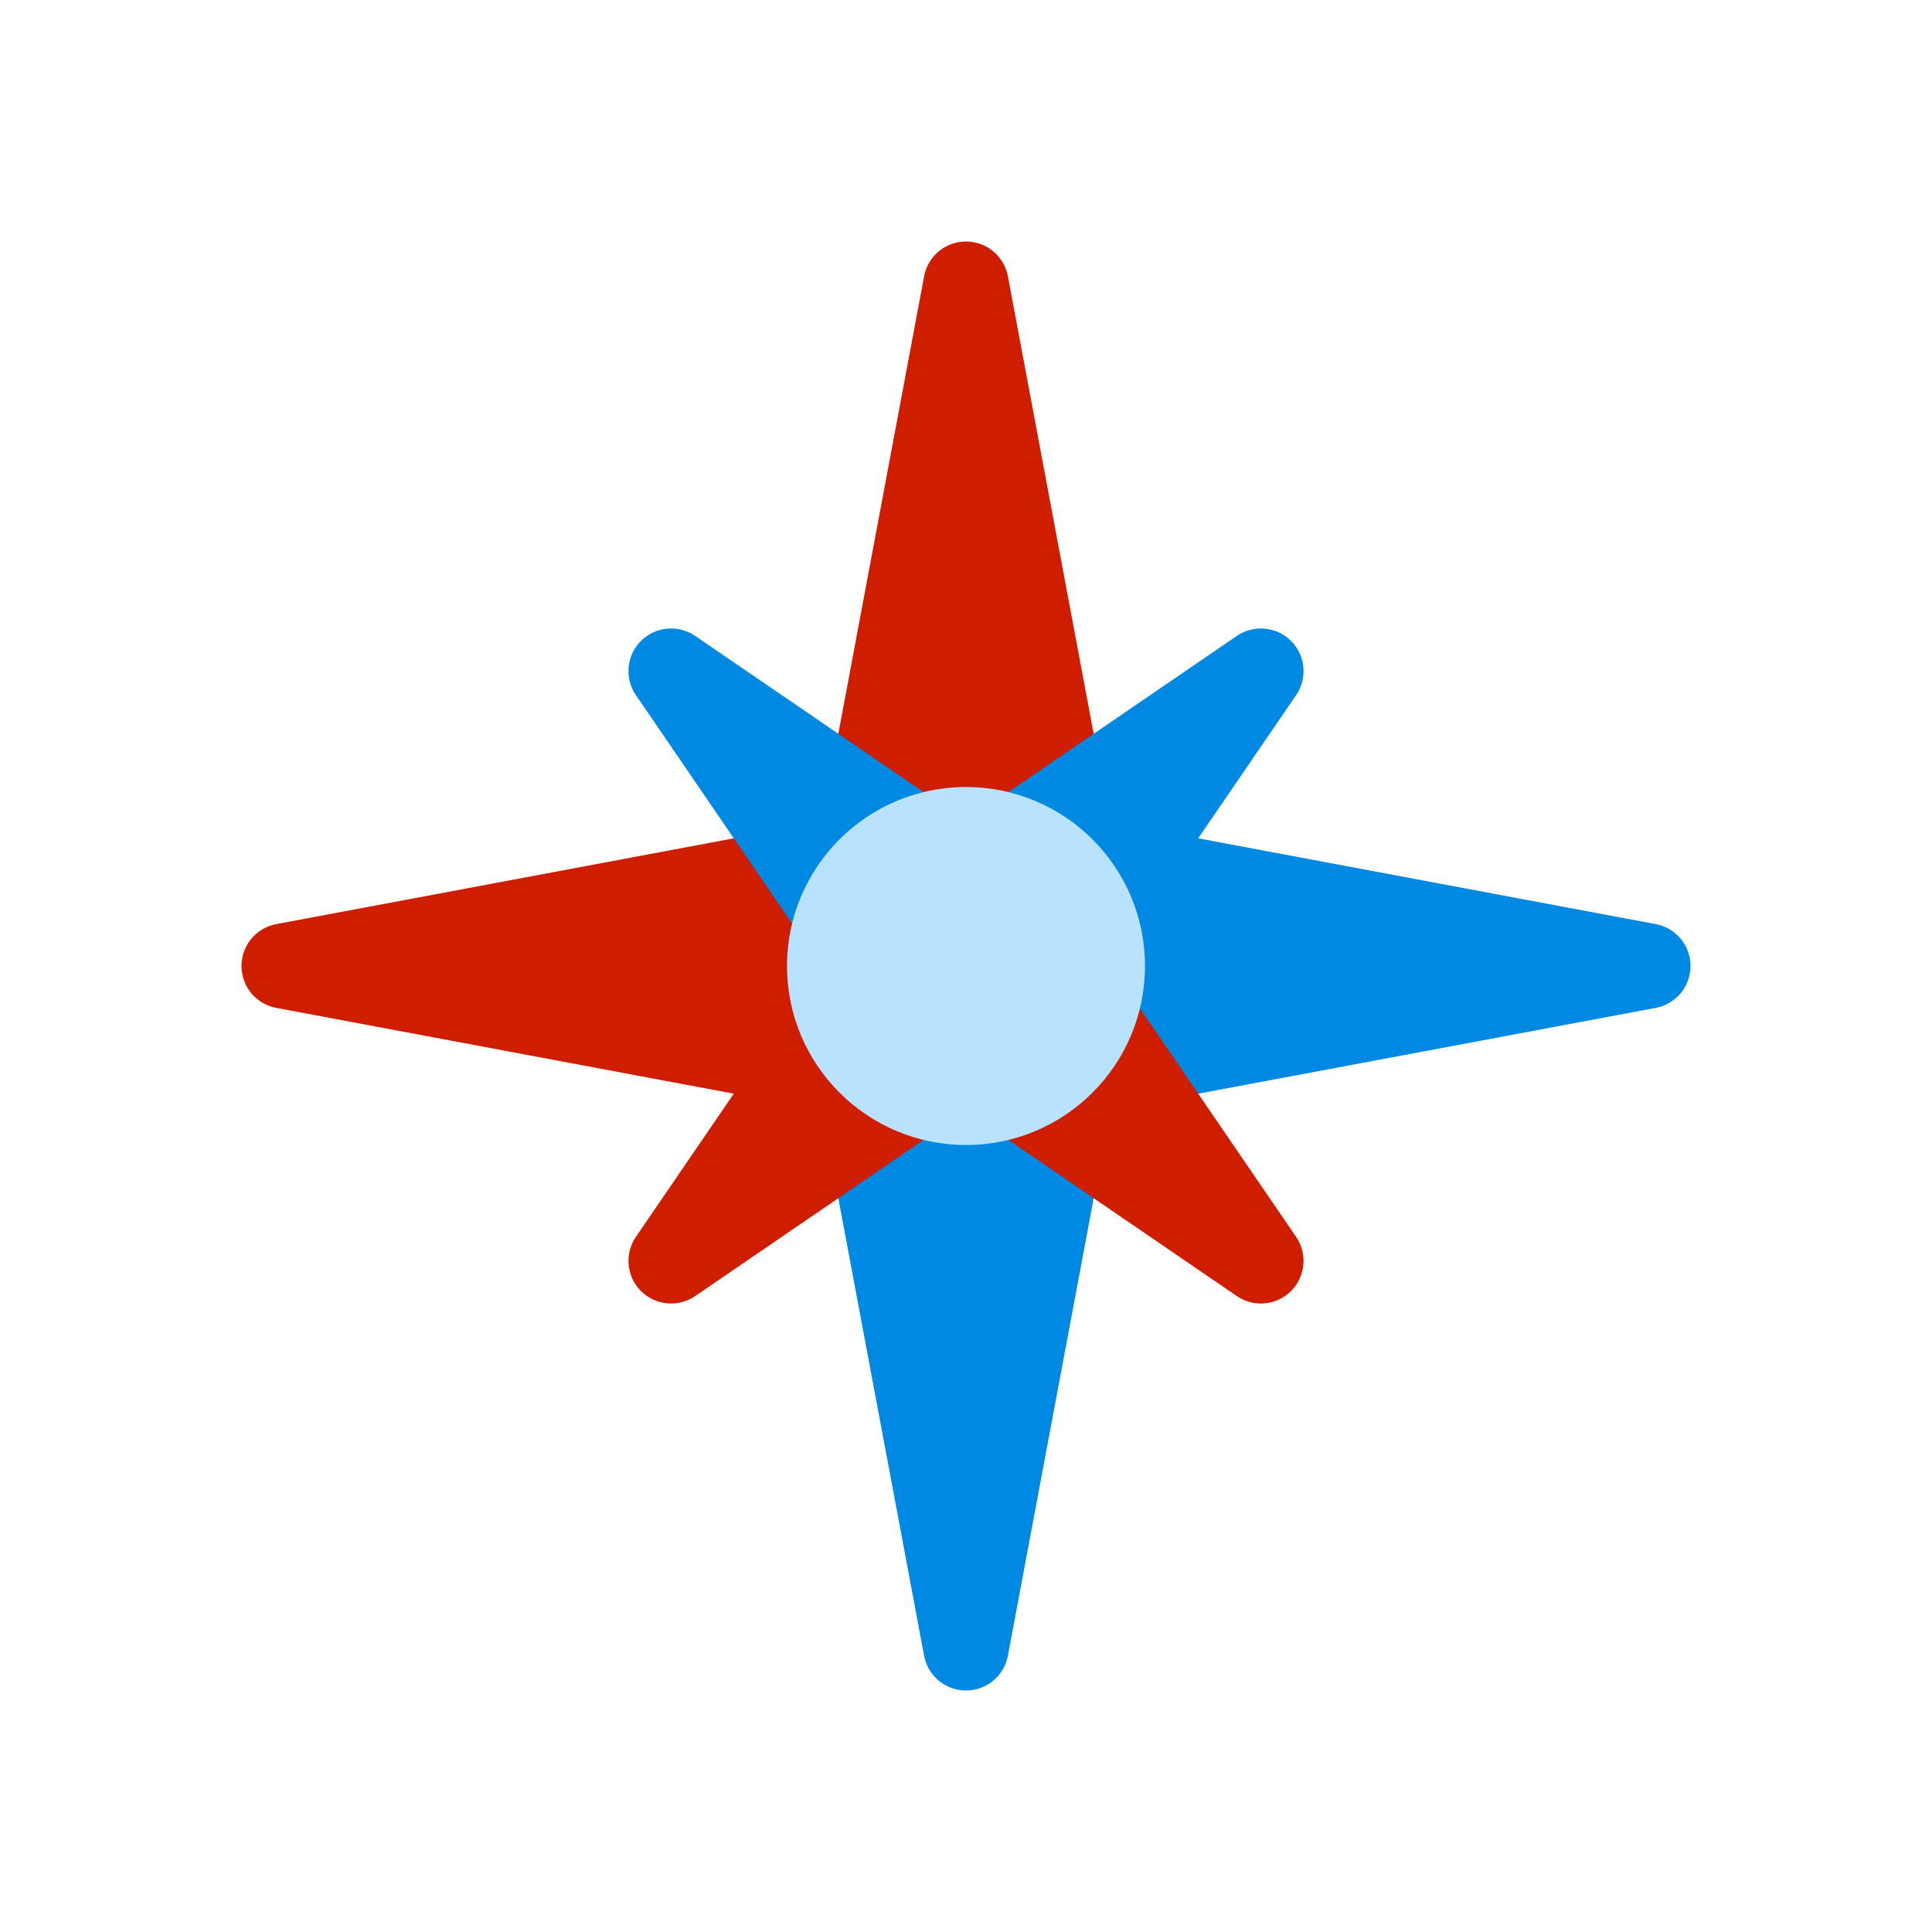
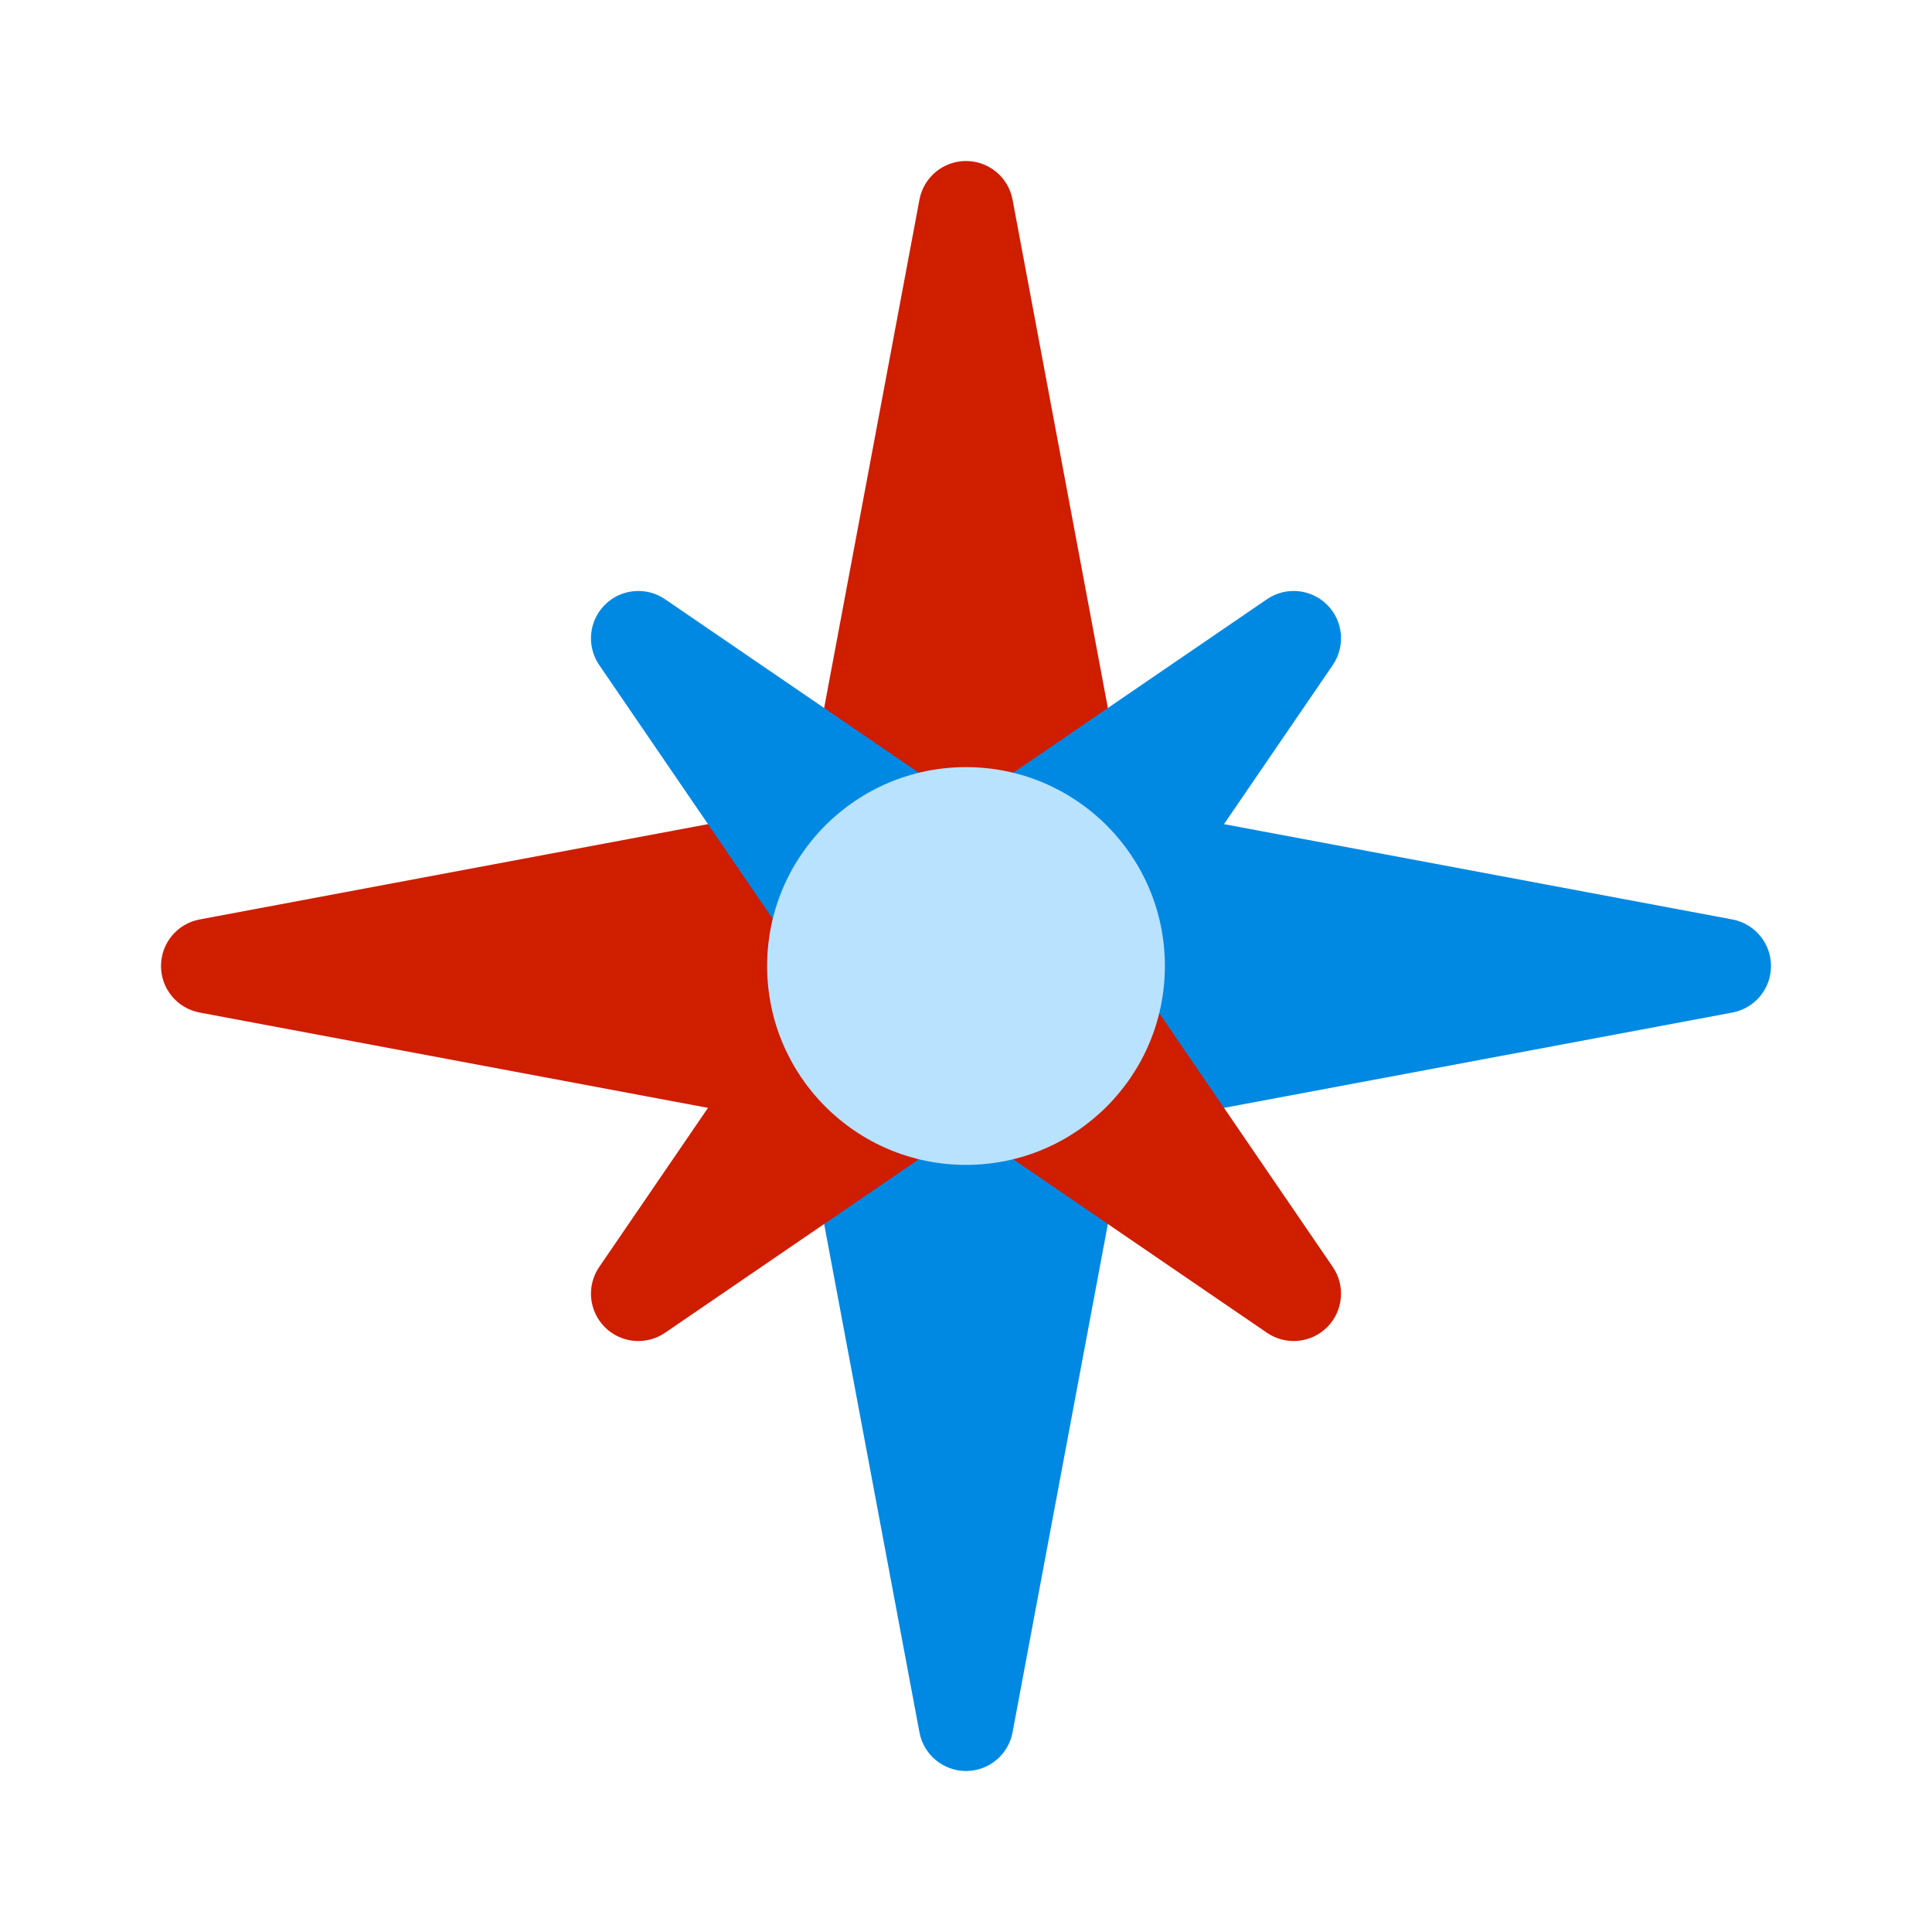
<svg xmlns="http://www.w3.org/2000/svg" data-fixedcolors="true" viewBox="0 0 512 512" fill="none">
-   <g id="tourism">
-     <g id="Vector">
-       <path d="M267.101 73.213C266.099 67.871 261.435 64 256 64C250.565 64 245.901 67.871 244.899 73.213L211.017 253.919C210.398 257.221 211.281 260.627 213.427 263.213C215.573 265.798 218.758 267.294 222.118 267.294H289.882C293.242 267.294 296.428 265.798 298.573 263.213C300.719 260.627 301.602 257.221 300.983 253.919L267.101 73.213Z" fill="#CF1D00" />
-       <path d="M222.118 244.706C218.758 244.706 215.573 246.202 213.427 248.787C211.281 251.373 210.398 254.779 211.017 258.081L244.899 438.787C245.901 444.129 250.565 448 256 448C261.435 448 266.099 444.129 267.101 438.787L300.983 258.081C301.602 254.779 300.719 251.373 298.573 248.787C296.428 246.202 293.242 244.706 289.882 244.706H222.118Z" fill="#0089E3" />
-       <path d="M267.294 222.118C267.294 218.758 265.798 215.573 263.213 213.427C260.627 211.281 257.221 210.398 253.919 211.017L73.213 244.899C67.871 245.901 64 250.565 64 256C64 261.435 67.871 266.099 73.213 267.101L253.919 300.983C257.221 301.602 260.627 300.719 263.213 298.573C265.798 296.428 267.294 293.242 267.294 289.882V222.118Z" fill="#CF1D00" />
-       <path d="M258.081 211.017C254.779 210.398 251.373 211.281 248.787 213.427C246.202 215.573 244.706 218.758 244.706 222.118V289.882C244.706 293.242 246.202 296.428 248.787 298.573C251.373 300.719 254.779 301.602 258.081 300.983L438.787 267.101C444.129 266.099 448 261.435 448 256C448 250.565 444.129 245.901 438.787 244.899L258.081 211.017Z" fill="#0089E3" />
-       <path d="M249.303 233.331C246.927 230.955 243.616 229.76 240.27 230.072C236.924 230.383 233.891 232.169 231.994 234.943L168.521 327.78C165.454 332.266 166.016 338.299 169.858 342.141C173.7 345.983 179.733 346.545 184.219 343.478L277.056 280.005C279.83 278.109 281.616 275.075 281.927 271.729C282.239 268.383 281.044 265.072 278.668 262.696L249.303 233.331Z" fill="#CF1D00" />
-       <path d="M343.478 184.219C346.545 179.733 345.983 173.7 342.141 169.858C338.299 166.016 332.266 165.454 327.78 168.521L234.943 231.994C232.169 233.891 230.383 236.924 230.072 240.27C229.76 243.616 230.955 246.927 233.331 249.303L262.696 278.668C265.072 281.044 268.383 282.239 271.729 281.927C275.075 281.616 278.109 279.83 280.005 277.056L343.478 184.219Z" fill="#0089E3" />
-       <path d="M280.005 234.943C278.109 232.169 275.075 230.383 271.729 230.072C268.383 229.76 265.072 230.955 262.696 233.331L233.331 262.696C230.955 265.072 229.76 268.383 230.072 271.729C230.383 275.075 232.169 278.109 234.943 280.005L327.78 343.478C332.266 346.545 338.299 345.983 342.141 342.141C345.983 338.299 346.545 332.266 343.478 327.78L280.005 234.943Z" fill="#CF1D00" />
-       <path d="M184.219 168.521C179.733 165.454 173.7 166.016 169.858 169.858C166.016 173.7 165.454 179.733 168.521 184.219L231.994 277.056C233.891 279.83 236.924 281.616 240.27 281.927C243.616 282.239 246.927 281.044 249.303 278.668L278.668 249.303C281.044 246.927 282.239 243.616 281.927 240.27C281.616 236.924 279.83 233.891 277.056 231.994L184.219 168.521Z" fill="#0089E3" />
-       <path d="M256.001 303.436C282.198 303.436 303.436 282.198 303.436 256.001C303.436 229.803 282.198 208.565 256.001 208.565C229.803 208.565 208.565 229.803 208.565 256.001C208.565 282.198 229.803 303.436 256.001 303.436Z" fill="#B9E2FE" />
-     </g>
-   </g>
+   <path d="M268.335 52.903C267.222 46.968 262.039 42.667 256 42.667C249.962 42.667 244.779 46.968 243.666 52.903L206.019 253.688C205.331 257.357 206.313 261.142 208.697 264.015C211.081 266.887 214.62 268.549 218.353 268.549H293.648C297.381 268.549 300.92 266.887 303.304 264.015C305.688 261.142 306.67 257.357 305.982 253.688L268.335 52.903Z" fill="#CF1D00" />
+   <path d="M218.353 243.451C214.62 243.451 211.081 245.113 208.697 247.986C206.313 250.859 205.331 254.644 206.019 258.313L243.666 459.097C244.779 465.033 249.962 469.334 256 469.334C262.039 469.334 267.222 465.033 268.335 459.097L305.982 258.313C306.67 254.644 305.688 250.859 303.304 247.986C300.92 245.113 297.381 243.451 293.648 243.451H218.353Z" fill="#0089E3" />
+   <path d="M268.549 218.353C268.549 214.62 266.887 211.081 264.015 208.697C261.142 206.313 257.357 205.331 253.688 206.019L52.903 243.666C46.968 244.779 42.667 249.962 42.667 256C42.667 262.039 46.968 267.222 52.903 268.335L253.688 305.982C257.357 306.67 261.142 305.688 264.015 303.304C266.887 300.92 268.549 297.381 268.549 293.648V218.353Z" fill="#CF1D00" />
+   <path d="M258.313 206.019C254.644 205.331 250.859 206.313 247.986 208.697C245.113 211.081 243.451 214.62 243.451 218.353V293.648C243.451 297.381 245.113 300.92 247.986 303.304C250.859 305.688 254.644 306.67 258.313 305.982L459.097 268.335C465.033 267.222 469.334 262.039 469.334 256C469.334 249.962 465.033 244.779 459.097 243.666L258.313 206.019Z" fill="#0089E3" />
+   <path d="M248.56 230.813C245.919 228.172 242.241 226.845 238.523 227.191C234.805 227.537 231.434 229.521 229.327 232.603L158.801 335.756C155.394 340.74 156.018 347.444 160.287 351.713C164.556 355.981 171.26 356.606 176.243 353.198L279.396 282.673C282.479 280.565 284.462 277.195 284.809 273.477C285.155 269.759 283.827 266.08 281.187 263.44L248.56 230.813Z" fill="#CF1D00" />
+   <path d="M353.198 176.243C356.606 171.26 355.981 164.556 351.713 160.287C347.444 156.018 340.74 155.394 335.756 158.801L232.603 229.327C229.521 231.434 227.537 234.805 227.191 238.523C226.845 242.241 228.172 245.919 230.813 248.56L263.44 281.187C266.08 283.827 269.759 285.155 273.477 284.809C277.195 284.462 280.565 282.479 282.673 279.396L353.198 176.243Z" fill="#0089E3" />
+   <path d="M282.673 232.603C280.565 229.521 277.195 227.537 273.477 227.191C269.759 226.845 266.08 228.172 263.44 230.813L230.813 263.44C228.172 266.08 226.845 269.759 227.191 273.477C227.537 277.195 229.521 280.565 232.603 282.673L335.756 353.198C340.74 356.606 347.444 355.981 351.713 351.713C355.981 347.444 356.606 340.74 353.198 335.756L282.673 232.603Z" fill="#CF1D00" />
+   <path d="M176.243 158.801C171.26 155.394 164.556 156.018 160.287 160.287C156.018 164.556 155.394 171.26 158.801 176.243L229.327 279.396C231.434 282.479 234.805 284.462 238.523 284.809C242.241 285.155 245.919 283.827 248.56 281.187L281.187 248.56C283.827 245.919 285.155 242.241 284.809 238.523C284.462 234.805 282.479 231.434 279.396 229.327L176.243 158.801Z" fill="#0089E3" />
+   <path d="M256.001 308.707C285.11 308.707 308.707 285.11 308.707 256.001C308.707 226.892 285.11 203.295 256.001 203.295C226.892 203.295 203.295 226.892 203.295 256.001C203.295 285.11 226.892 308.707 256.001 308.707Z" fill="#B9E2FE" />
</svg>
